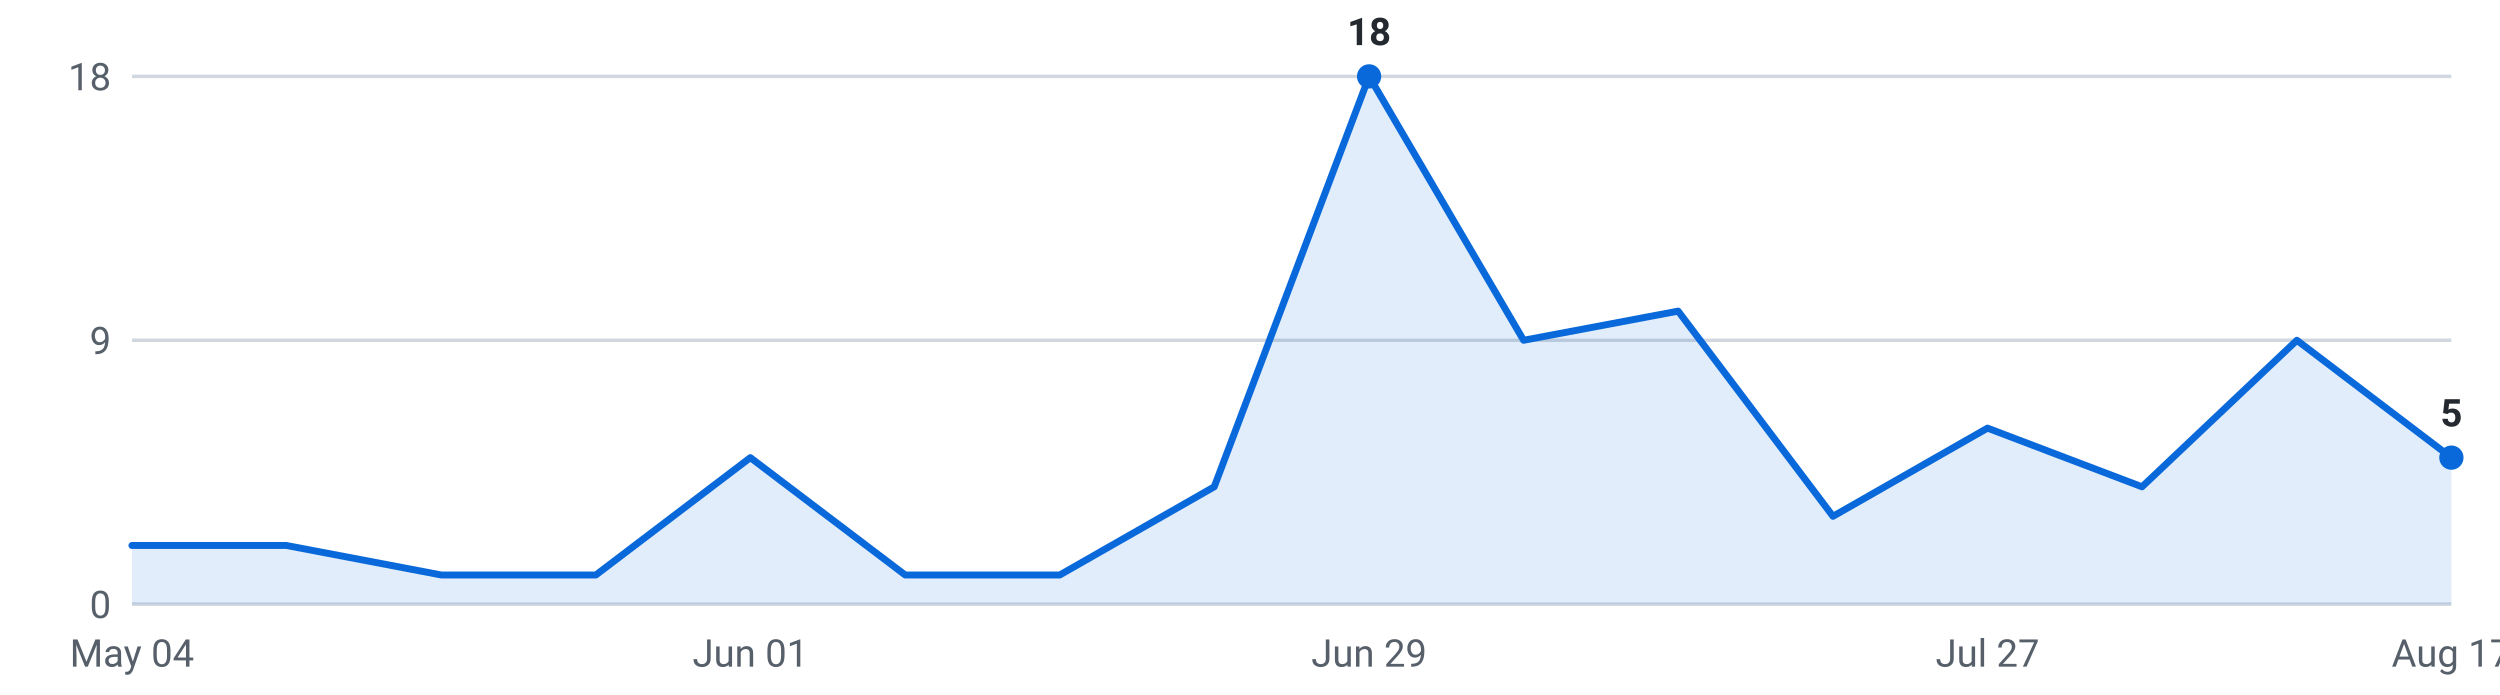
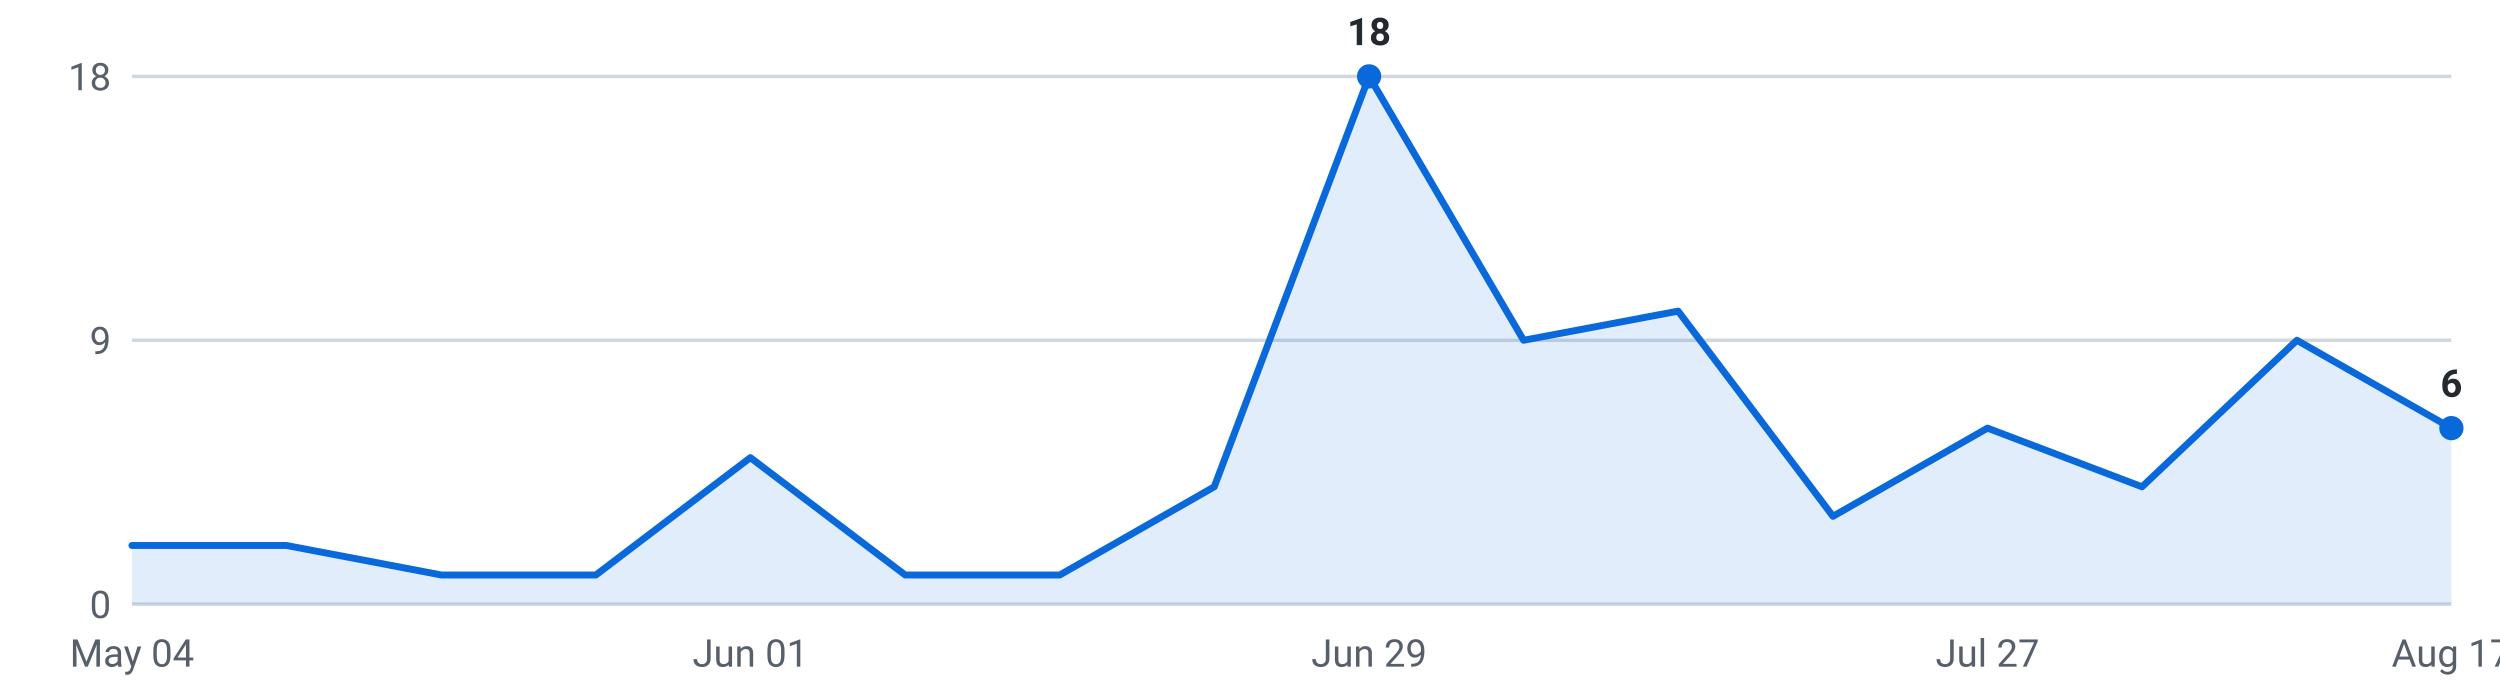
<svg xmlns="http://www.w3.org/2000/svg" viewBox="0 0 720 200" width="720" height="200" role="img" aria-label="Internships posted per week, last 16 weeks">
  <g font-family="-apple-system,Segoe UI,Roboto,sans-serif" font-size="11">
    <line x1="38" y1="174.0" x2="706" y2="174.0" stroke="#d0d7de" stroke-width="1" />
    <text x="32" y="178.0" text-anchor="end" fill="#57606a">0</text>
    <line x1="38" y1="98.0" x2="706" y2="98.0" stroke="#d0d7de" stroke-width="1" />
    <text x="32" y="102.0" text-anchor="end" fill="#57606a">9</text>
    <line x1="38" y1="22.0" x2="706" y2="22.0" stroke="#d0d7de" stroke-width="1" />
    <text x="32" y="26.0" text-anchor="end" fill="#57606a">18</text>
-     <path d="M38.0,174 L38.0,157.1 L82.5,157.1 L127.1,165.6 L171.6,165.6 L216.1,131.8 L260.7,165.6 L305.2,165.6 L349.7,140.2 L394.3,22.0 L438.8,98.0 L483.3,89.6 L527.9,148.7 L572.4,123.3 L616.9,140.2 L661.5,98.0 L706.0,131.8 L706.0,174 Z" fill="#0969da" fill-opacity="0.12" />
-     <polyline points="38.0,157.1 82.5,157.1 127.1,165.6 171.6,165.6 216.1,131.8 260.7,165.6 305.2,165.6 349.7,140.2 394.3,22.0 438.8,98.0 483.3,89.6 527.9,148.7 572.4,123.3 616.9,140.2 661.5,98.0 706.0,131.8" fill="none" stroke="#0969da" stroke-width="2" stroke-linejoin="round" stroke-linecap="round" />
+     <path d="M38.0,174 L38.0,157.1 L82.5,157.1 L127.1,165.6 L171.6,165.6 L216.1,131.8 L260.7,165.6 L305.2,165.6 L349.7,140.2 L394.3,22.0 L438.8,98.0 L483.3,89.6 L527.9,148.7 L572.4,123.3 L616.9,140.2 L661.5,98.0 L706.0,123.3 L706.0,174 Z" fill="#0969da" fill-opacity="0.12" />
+     <polyline points="38.0,157.1 82.5,157.1 127.1,165.6 171.6,165.6 216.1,131.8 260.7,165.6 305.2,165.6 349.7,140.2 394.3,22.0 438.8,98.0 483.3,89.6 527.9,148.7 572.4,123.3 616.9,140.2 661.5,98.0 706.0,123.3" fill="none" stroke="#0969da" stroke-width="2" stroke-linejoin="round" stroke-linecap="round" />
    <circle cx="394.3" cy="22.0" r="3.5" fill="#0969da" />
    <text x="394.3" y="13.0" text-anchor="middle" fill="#24292f" font-weight="600">18</text>
-     <circle cx="706.0" cy="131.8" r="3.5" fill="#0969da" />
-     <text x="706.0" y="122.8" text-anchor="middle" fill="#24292f" font-weight="600">5</text>
+     <circle cx="706.0" cy="123.3" r="3.5" fill="#0969da" />
+     <text x="706.0" y="114.3" text-anchor="middle" fill="#24292f" font-weight="600">6</text>
    <text x="38.0" y="192" text-anchor="middle" fill="#57606a">May 04</text>
    <text x="216.1" y="192" text-anchor="middle" fill="#57606a">Jun 01</text>
    <text x="394.3" y="192" text-anchor="middle" fill="#57606a">Jun 29</text>
    <text x="572.4" y="192" text-anchor="middle" fill="#57606a">Jul 27</text>
    <text x="706.0" y="192" text-anchor="middle" fill="#57606a">Aug 17</text>
  </g>
</svg>
